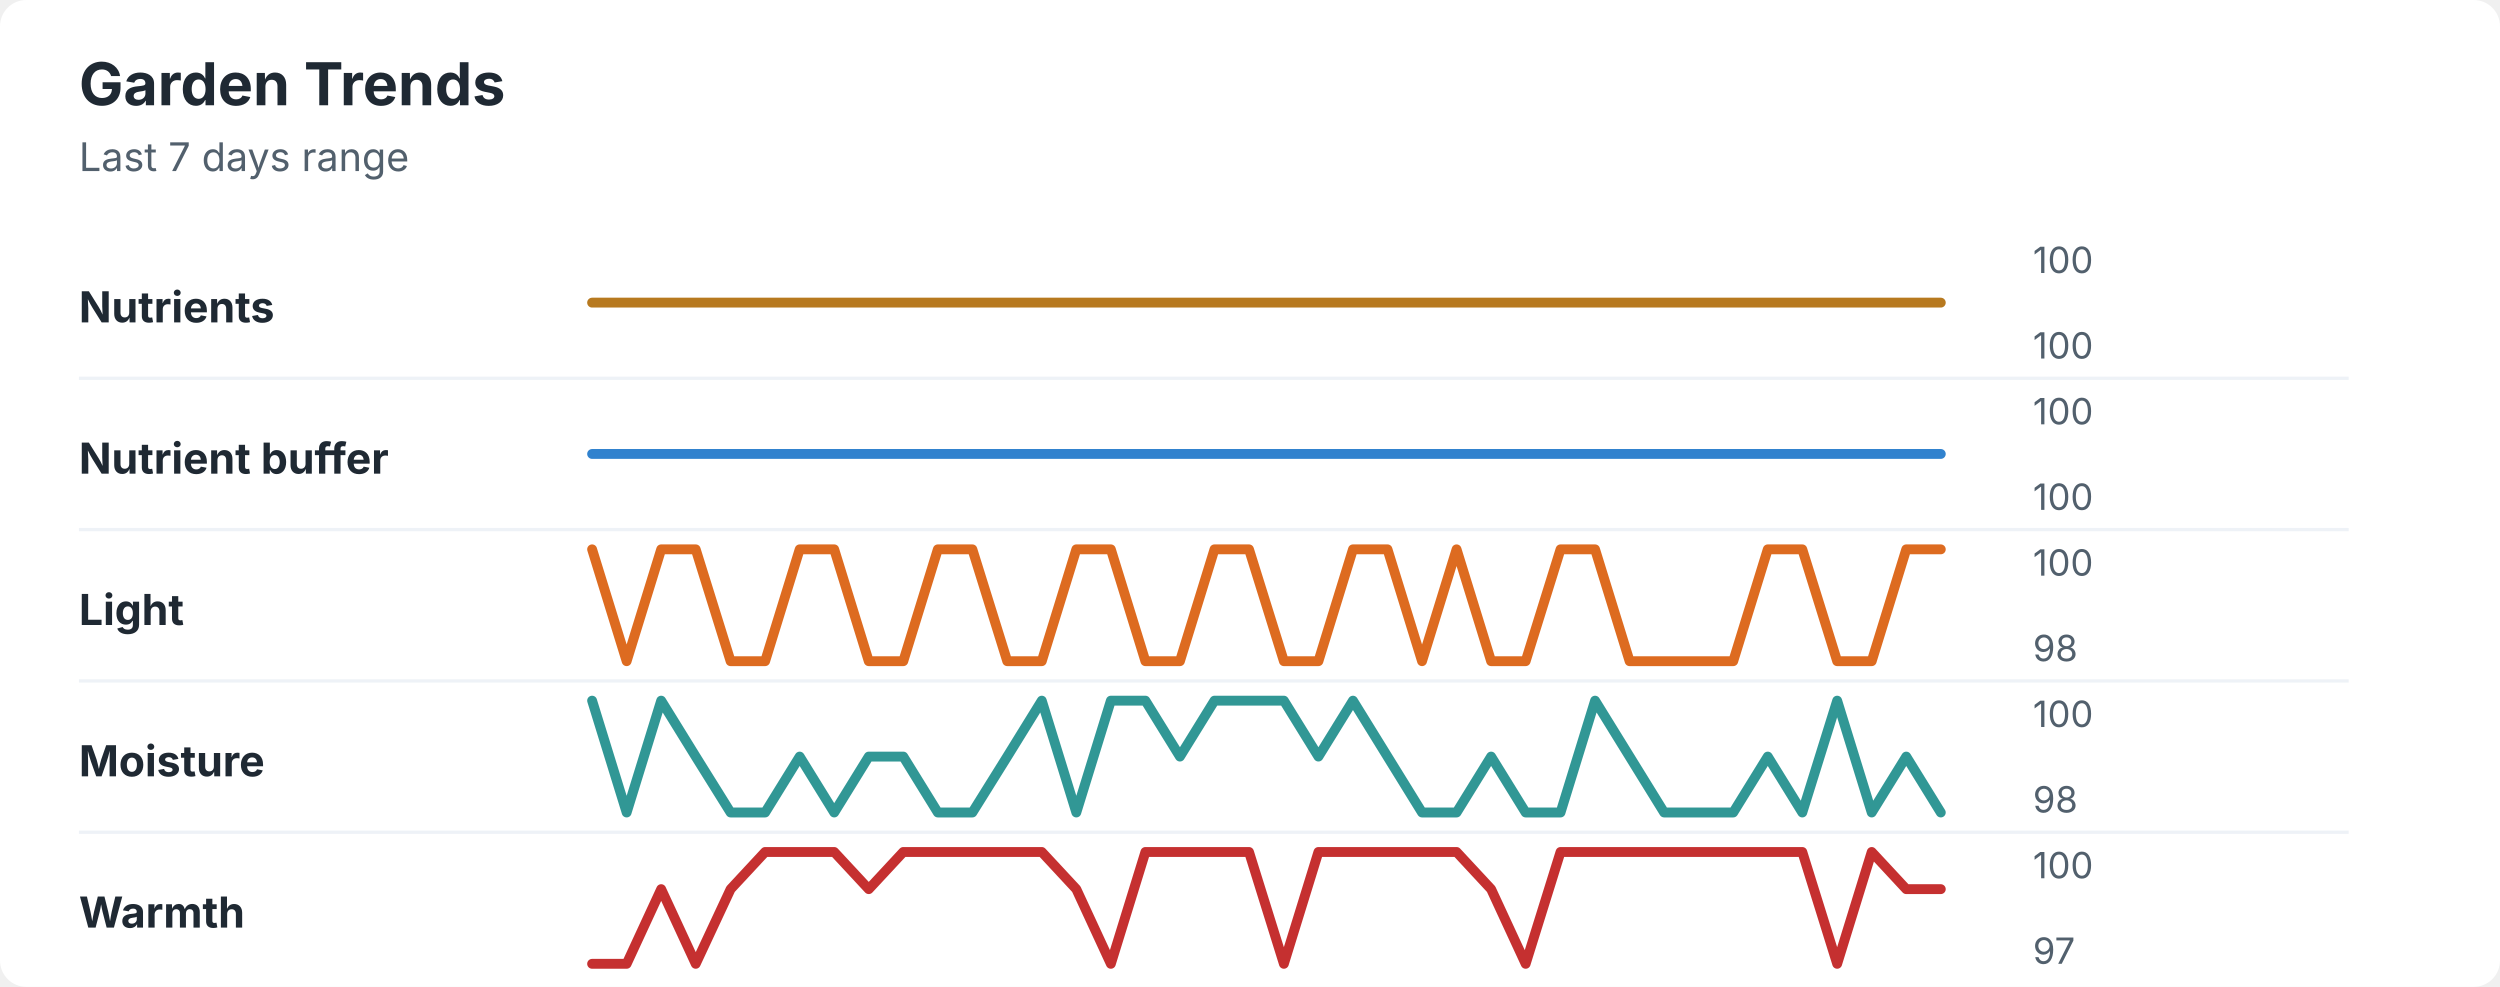
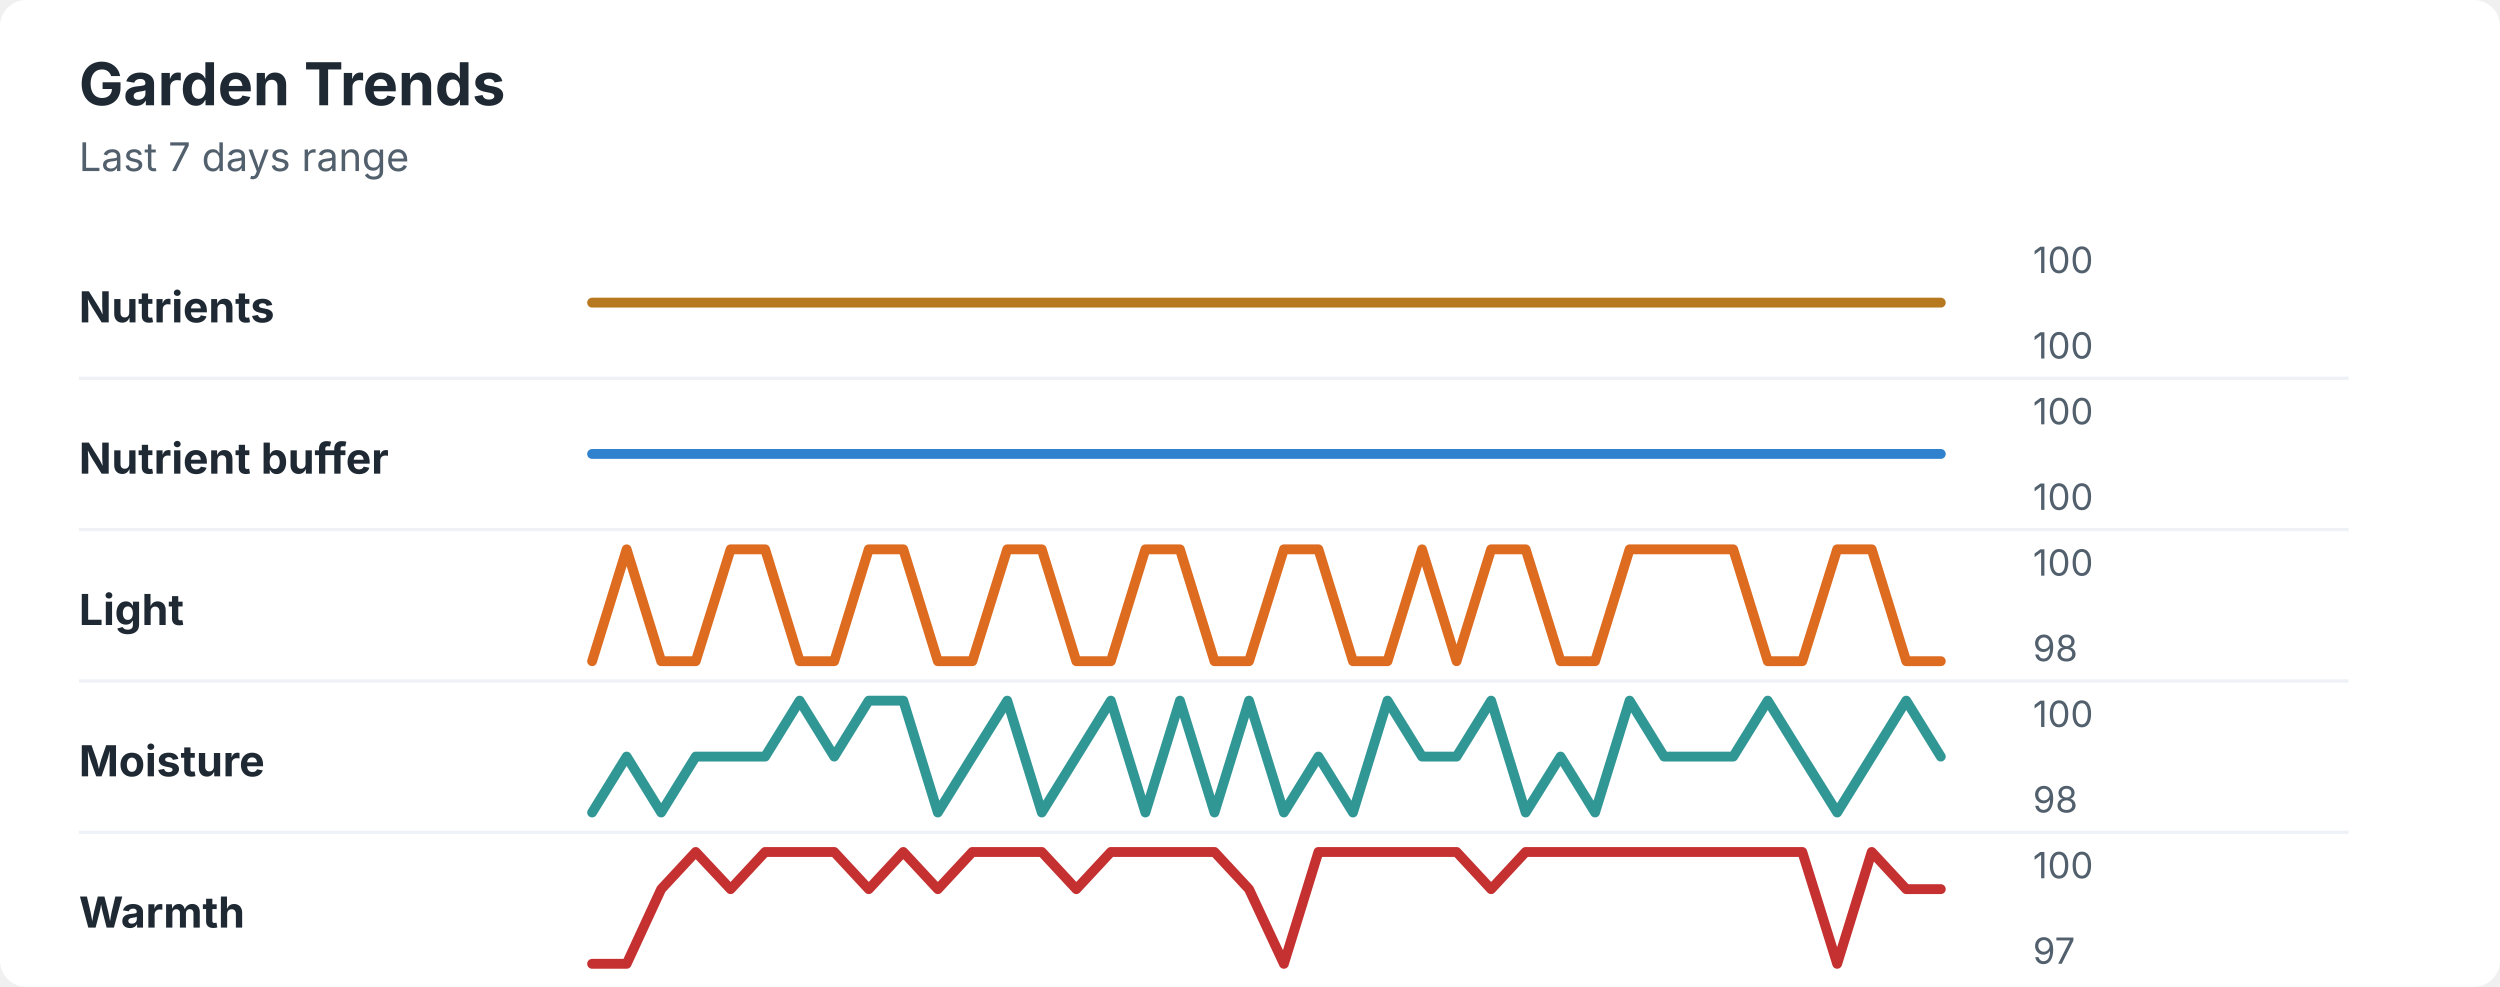
<svg xmlns="http://www.w3.org/2000/svg" width="760" height="300" viewBox="0 0 760 300" role="img" aria-labelledby="title desc">
  <rect width="760" height="300" rx="8" fill="#ffffff" />
  <style>
    text { font-family: -apple-system, BlinkMacSystemFont, "Segoe UI", sans-serif; }
    .title { font-size: 18px; font-weight: 700; fill: #1f2933; }
    .subtitle { font-size: 12px; fill: #52606d; }
    .label { font-size: 13px; font-weight: 650; fill: #1f2933; }
    .axis-value { font-size: 11px; fill: #52606d; }
    .separator { stroke: #eef2f7; stroke-width: 1; }
  </style>
  <text x="24" y="32" class="title">Garden Trends</text>
  <text x="24" y="52" class="subtitle">Last 7 days range</text>
  <text x="24" y="98" class="label">Nutrients</text>
  <polyline points="180.0,92.0 190.5,92.0 201.0,92.0 211.5,92.0 222.1,92.0 232.6,92.0 243.1,92.0 253.6,92.0 264.1,92.0 274.6,92.0 285.1,92.0 295.6,92.0 306.2,92.0 316.7,92.0 327.2,92.0 337.7,92.0 348.2,92.0 358.7,92.0 369.2,92.0 379.7,92.0 390.3,92.0 400.8,92.0 411.3,92.0 421.8,92.0 432.3,92.0 442.8,92.0 453.3,92.0 463.8,92.0 474.4,92.0 484.9,92.0 495.4,92.0 505.9,92.0 516.4,92.0 526.9,92.0 537.4,92.0 547.9,92.0 558.5,92.0 569.0,92.0 579.5,92.0 590.0,92.0 " fill="none" stroke="#b7791f" stroke-width="3" stroke-linecap="round" stroke-linejoin="round" />
  <text x="618" y="83" class="axis-value">100</text>
  <text x="618" y="109" class="axis-value">100</text>
  <line x1="24" y1="115.0" x2="714" y2="115.0" class="separator" />
  <text x="24" y="144" class="label">Nutrient buffer</text>
  <polyline points="180.0,138.0 190.5,138.0 201.0,138.0 211.5,138.0 222.1,138.0 232.6,138.0 243.1,138.0 253.6,138.0 264.1,138.0 274.6,138.0 285.1,138.0 295.6,138.0 306.2,138.0 316.7,138.0 327.2,138.0 337.7,138.0 348.2,138.0 358.7,138.0 369.2,138.0 379.7,138.0 390.3,138.0 400.8,138.0 411.3,138.0 421.8,138.0 432.3,138.0 442.8,138.0 453.3,138.0 463.8,138.0 474.4,138.0 484.9,138.0 495.4,138.0 505.9,138.0 516.4,138.0 526.9,138.0 537.4,138.0 547.9,138.0 558.5,138.0 569.0,138.0 579.5,138.0 590.0,138.0 " fill="none" stroke="#3182ce" stroke-width="3" stroke-linecap="round" stroke-linejoin="round" />
  <text x="618" y="129" class="axis-value">100</text>
  <text x="618" y="155" class="axis-value">100</text>
  <line x1="24" y1="161.0" x2="714" y2="161.0" class="separator" />
  <text x="24" y="190" class="label">Light</text>
-   <polyline points="180.0,167.0 190.5,201.0 201.0,167.0 211.5,167.0 222.1,201.0 232.6,201.0 243.1,167.0 253.6,167.0 264.1,201.0 274.6,201.0 285.1,167.0 295.6,167.0 306.2,201.0 316.7,201.0 327.2,167.0 337.7,167.0 348.2,201.0 358.7,201.0 369.2,167.0 379.7,167.0 390.3,201.0 400.8,201.0 411.3,167.0 421.8,167.0 432.3,201.0 442.8,167.0 453.3,201.0 463.8,201.0 474.4,167.0 484.9,167.0 495.4,201.0 505.9,201.0 516.4,201.0 526.9,201.0 537.4,167.0 547.9,167.0 558.5,201.0 569.0,201.0 579.5,167.0 590.0,167.0 " fill="none" stroke="#dd6b20" stroke-width="3" stroke-linecap="round" stroke-linejoin="round" />
+   <polyline points="180.0,201.0 190.5,167.0 201.0,201.0 211.5,201.0 222.1,167.0 232.6,167.0 243.1,201.0 253.6,201.0 264.1,167.0 274.6,167.0 285.1,201.0 295.6,201.0 306.2,167.0 316.7,167.0 327.2,201.0 337.7,201.0 348.2,167.0 358.7,167.0 369.2,201.0 379.7,201.0 390.3,167.0 400.8,167.0 411.3,201.0 421.8,201.0 432.3,167.0 442.8,201.0 453.3,167.0 463.8,167.0 474.4,201.0 484.9,201.0 495.4,167.0 505.9,167.0 516.4,167.0 526.9,167.0 537.4,201.0 547.9,201.0 558.5,167.0 569.0,167.0 579.5,201.0 590.0,201.0 " fill="none" stroke="#dd6b20" stroke-width="3" stroke-linecap="round" stroke-linejoin="round" />
  <text x="618" y="175" class="axis-value">100</text>
  <text x="618" y="201" class="axis-value">98</text>
  <line x1="24" y1="207.0" x2="714" y2="207.0" class="separator" />
  <text x="24" y="236" class="label">Moisture</text>
-   <polyline points="180.0,213.0 190.5,247.0 201.0,213.0 211.5,230.0 222.1,247.0 232.6,247.0 243.1,230.0 253.6,247.0 264.1,230.0 274.6,230.0 285.1,247.0 295.6,247.0 306.2,230.0 316.7,213.0 327.2,247.0 337.7,213.0 348.2,213.0 358.7,230.0 369.2,213.0 379.7,213.0 390.3,213.0 400.8,230.0 411.3,213.0 421.8,230.0 432.3,247.0 442.8,247.0 453.3,230.0 463.8,247.0 474.4,247.0 484.9,213.0 495.4,230.0 505.9,247.0 516.4,247.0 526.9,247.0 537.4,230.0 547.9,247.0 558.5,213.0 569.0,247.0 579.5,230.0 590.0,247.0 " fill="none" stroke="#319795" stroke-width="3" stroke-linecap="round" stroke-linejoin="round" />
+   <polyline points="180.0,247.0 190.5,230.0 201.0,247.0 211.5,230.0 222.1,230.0 232.6,230.0 243.1,213.0 253.6,230.0 264.1,213.0 274.6,213.0 285.1,247.0 295.6,230.0 306.2,213.0 316.7,247.0 327.2,230.0 337.7,213.0 348.2,247.0 358.7,213.0 369.2,247.0 379.7,213.0 390.3,247.0 400.8,230.0 411.3,247.0 421.8,213.0 432.3,230.0 442.8,230.0 453.3,213.0 463.8,247.0 474.4,230.0 484.9,247.0 495.4,213.0 505.9,230.0 516.4,230.0 526.9,230.0 537.4,213.0 547.9,230.0 558.5,247.0 569.0,230.0 579.5,213.0 590.0,230.0 " fill="none" stroke="#319795" stroke-width="3" stroke-linecap="round" stroke-linejoin="round" />
  <text x="618" y="221" class="axis-value">100</text>
  <text x="618" y="247" class="axis-value">98</text>
  <line x1="24" y1="253.0" x2="714" y2="253.0" class="separator" />
  <text x="24" y="282" class="label">Warmth</text>
-   <polyline points="180.0,293.0 190.5,293.0 201.0,270.3 211.5,293.0 222.1,270.3 232.6,259.0 243.1,259.0 253.6,259.0 264.1,270.3 274.6,259.0 285.1,259.0 295.6,259.0 306.2,259.0 316.7,259.0 327.2,270.3 337.7,293.0 348.2,259.0 358.7,259.0 369.2,259.0 379.7,259.0 390.3,293.0 400.8,259.0 411.3,259.0 421.8,259.0 432.3,259.0 442.8,259.0 453.3,270.3 463.8,293.0 474.4,259.0 484.9,259.0 495.4,259.0 505.9,259.0 516.4,259.0 526.9,259.0 537.4,259.0 547.9,259.0 558.5,293.0 569.0,259.0 579.5,270.3 590.0,270.3 " fill="none" stroke="#c53030" stroke-width="3" stroke-linecap="round" stroke-linejoin="round" />
+   <polyline points="180.0,293.0 190.5,293.0 201.0,270.3 211.5,259.0 222.1,270.3 232.6,259.0 243.1,259.0 253.6,259.0 264.1,270.3 274.6,259.0 285.1,270.3 295.6,259.0 306.2,259.0 316.7,259.0 327.2,270.3 337.7,259.0 348.2,259.0 358.7,259.0 369.2,259.0 379.7,270.3 390.3,293.0 400.8,259.0 411.3,259.0 421.8,259.0 432.3,259.0 442.8,259.0 453.3,270.3 463.8,259.0 474.4,259.0 484.9,259.0 495.4,259.0 505.9,259.0 516.4,259.0 526.9,259.0 537.4,259.0 547.9,259.0 558.5,293.0 569.0,259.0 579.5,270.3 590.0,270.3 " fill="none" stroke="#c53030" stroke-width="3" stroke-linecap="round" stroke-linejoin="round" />
  <text x="618" y="267" class="axis-value">100</text>
  <text x="618" y="293" class="axis-value">97</text>
</svg>
